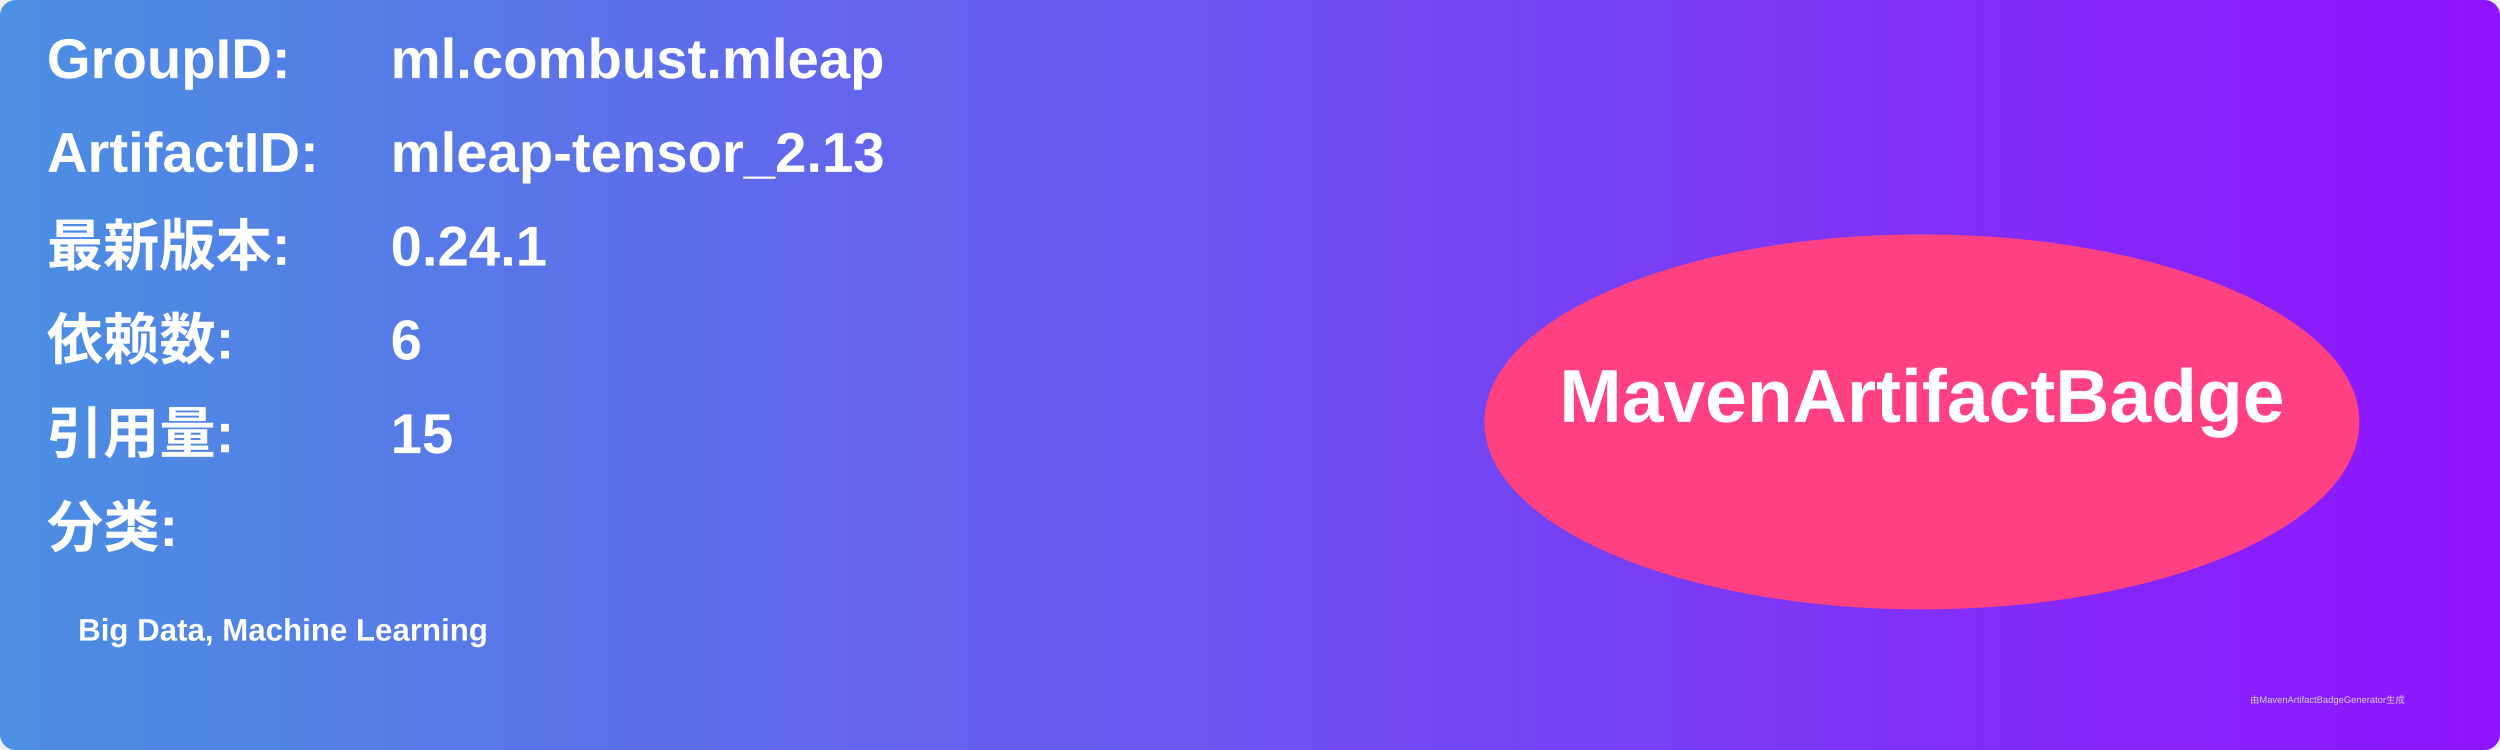
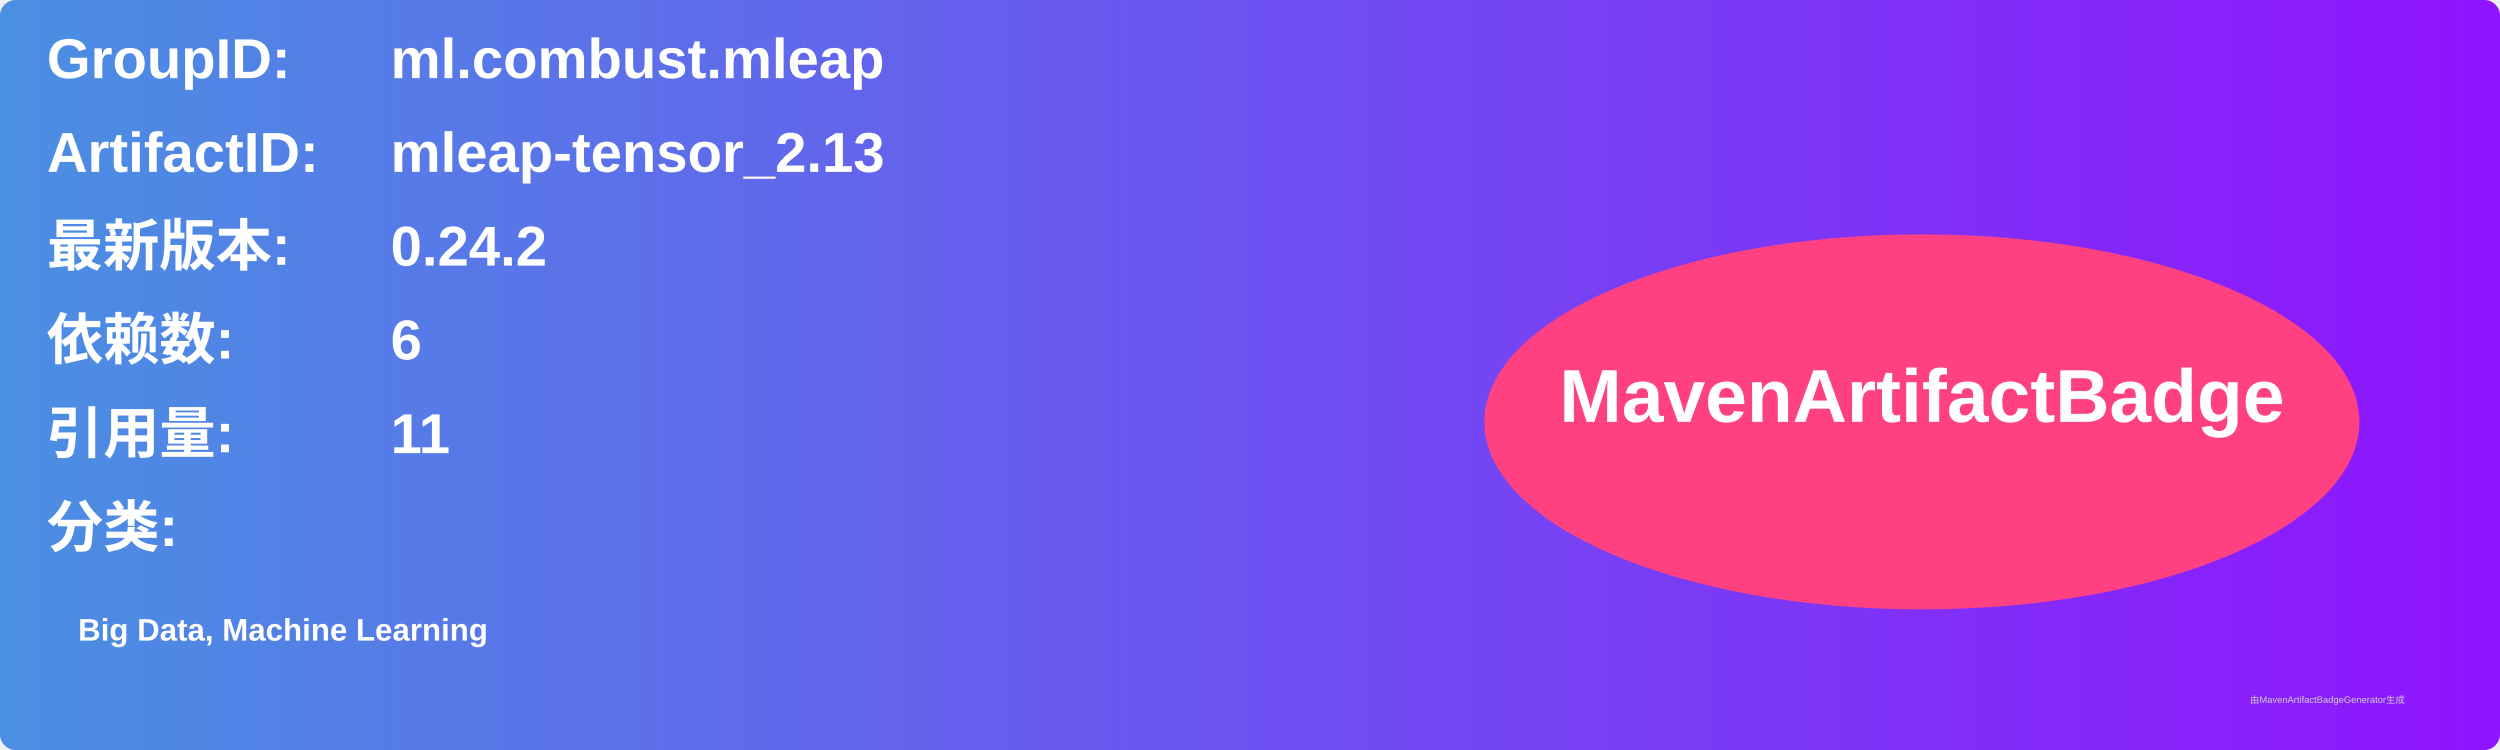
<svg xmlns="http://www.w3.org/2000/svg" width="800" height="240" viewBox="0 0 800 240">
  <linearGradient id="grad" x1="0%" y1="0%" x2="100%" y2="0%">
    <stop offset="0%" stop-color="#4a90e2" />
    <stop offset="100%" stop-color="#9013fe" />
  </linearGradient>
  <rect width="100%" height="100%" rx="5" ry="5" fill="url(#grad)" />
  <g transform="translate(15, 15)">
    <text x="0" y="10" font-family="Arial" font-size="18" fill="white" font-weight="bold" width="260">GroupID:</text>
    <text x="110" y="10" font-family="Arial" font-size="18" fill="white" font-weight="bold" width="460">ml.combust.mleap</text>
    <text x="0" y="40" font-family="Arial" font-size="18" fill="white" font-weight="bold" width="260">ArtifactID:</text>
    <text x="110" y="40" font-family="Arial" font-size="18" fill="white" font-weight="bold" width="460">mleap-tensor_2.13</text>
    <text x="0" y="70" font-family="Arial" font-size="18" fill="white" font-weight="bold">最新版本:</text>
    <text x="110" y="70" font-family="Arial" font-size="18" fill="white" font-weight="bold">
-       <tspan font-weight="bold">0.24.1</tspan>
+       <tspan font-weight="bold">0.24.2</tspan>
    </text>
    <text x="0" y="100" font-family="Arial" font-size="18" fill="white" font-weight="bold">依赖数: </text>
    <text x="110" y="100" font-family="Arial" font-size="18" fill="white">
      <tspan font-weight="bold">6</tspan>
    </text>
    <text x="0" y="130" font-family="Arial" font-size="18" fill="white" font-weight="bold">引用量: </text>
    <text x="110" y="130" font-family="Arial" font-size="18" fill="white">
-       <tspan font-weight="bold">15</tspan>
+       <tspan font-weight="bold">11</tspan>
    </text>
    <text x="0" y="160" font-family="Arial" font-size="18" fill="white" font-weight="bold">分类:</text>
    <text x="10" y="190" font-family="Arial" font-size="10" fill="white">
      <tspan font-weight="bold">Big Data, Machine Learning</tspan>
    </text>
    <ellipse cx="600" cy="120" rx="140" ry="60" fill="#ff4081" />
    <text x="600" y="120" text-anchor="middle" font-family="Arial" font-size="24" fill="white" font-weight="bold">MavenArtifactBadge</text>
  </g>
  <text x="720" y="225" font-family="Arial" font-size="3" fill="#d0d0d0">由MavenArtifactBadgeGenerator生成</text>
</svg>
